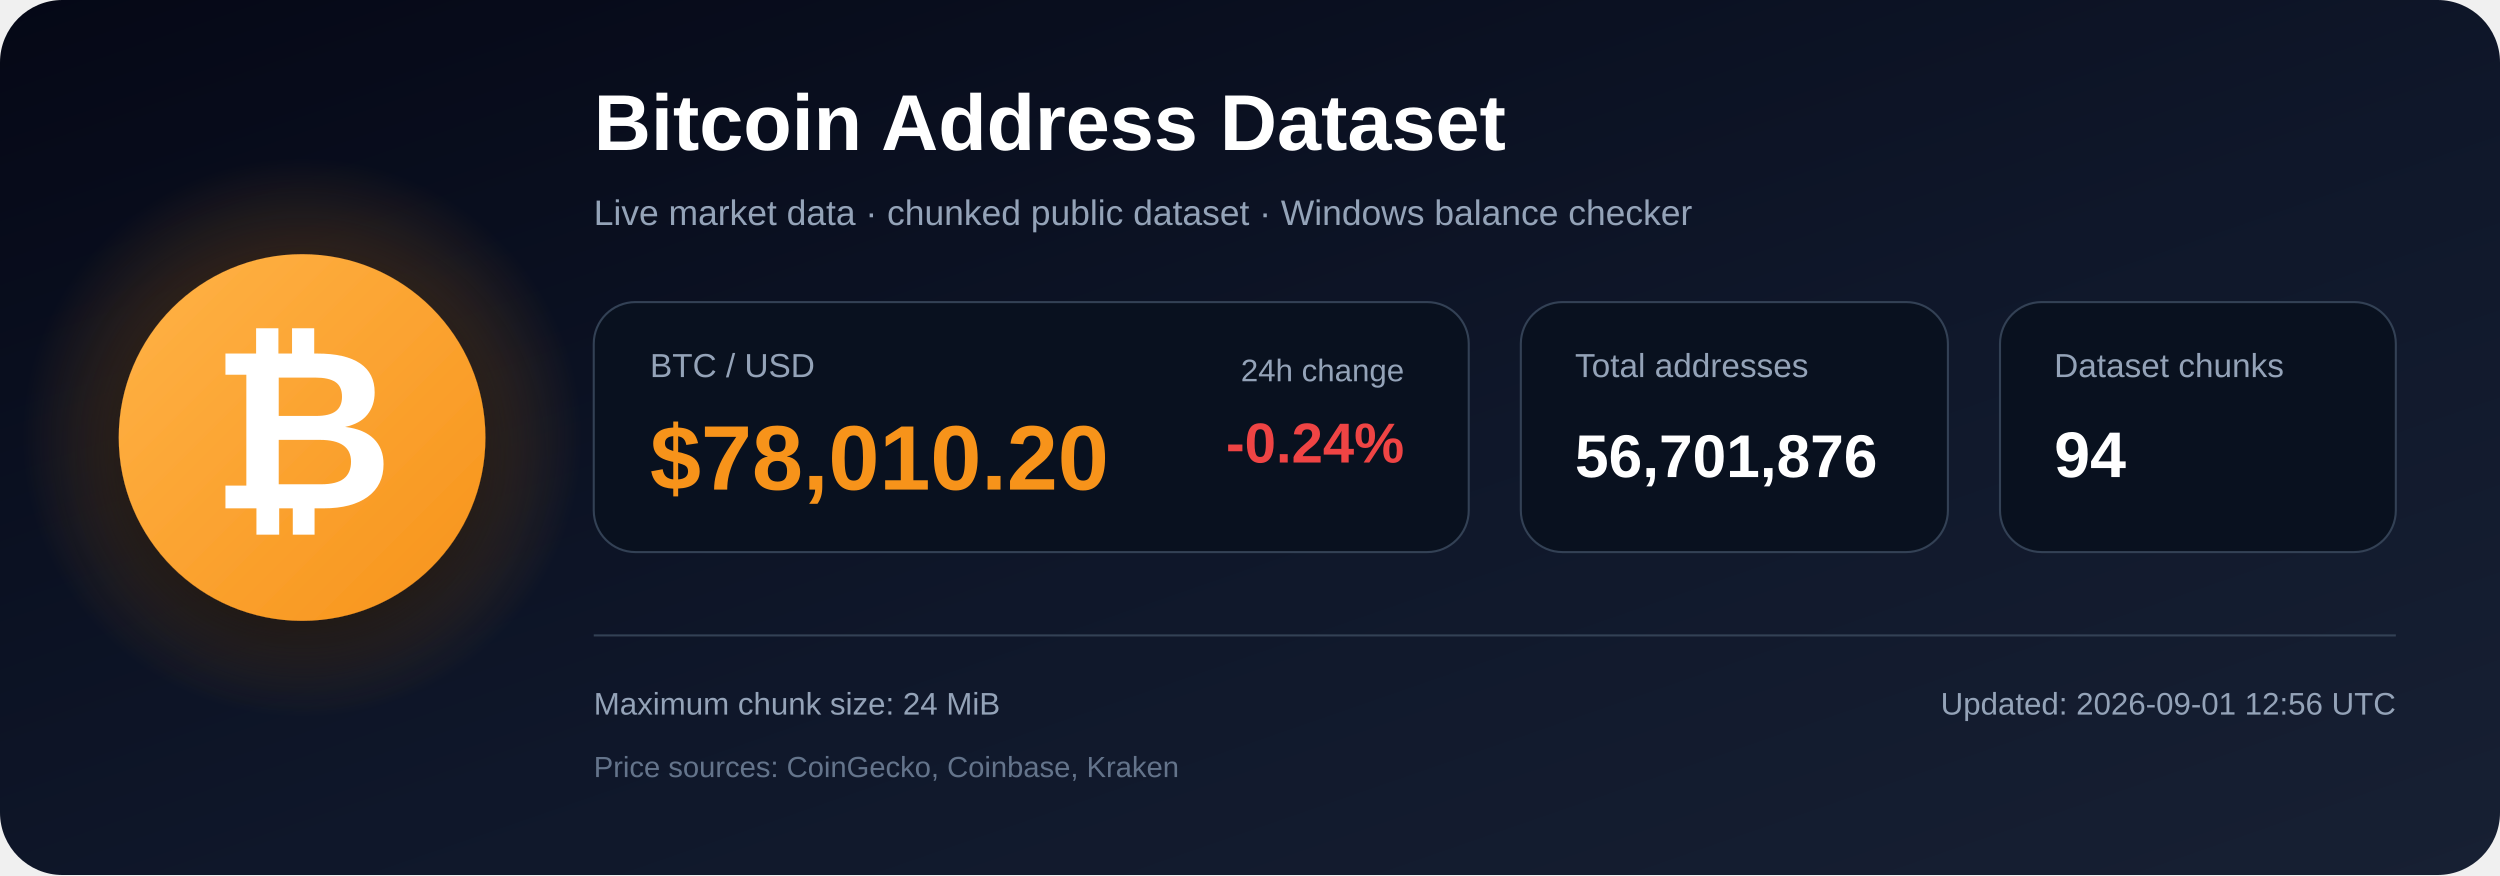
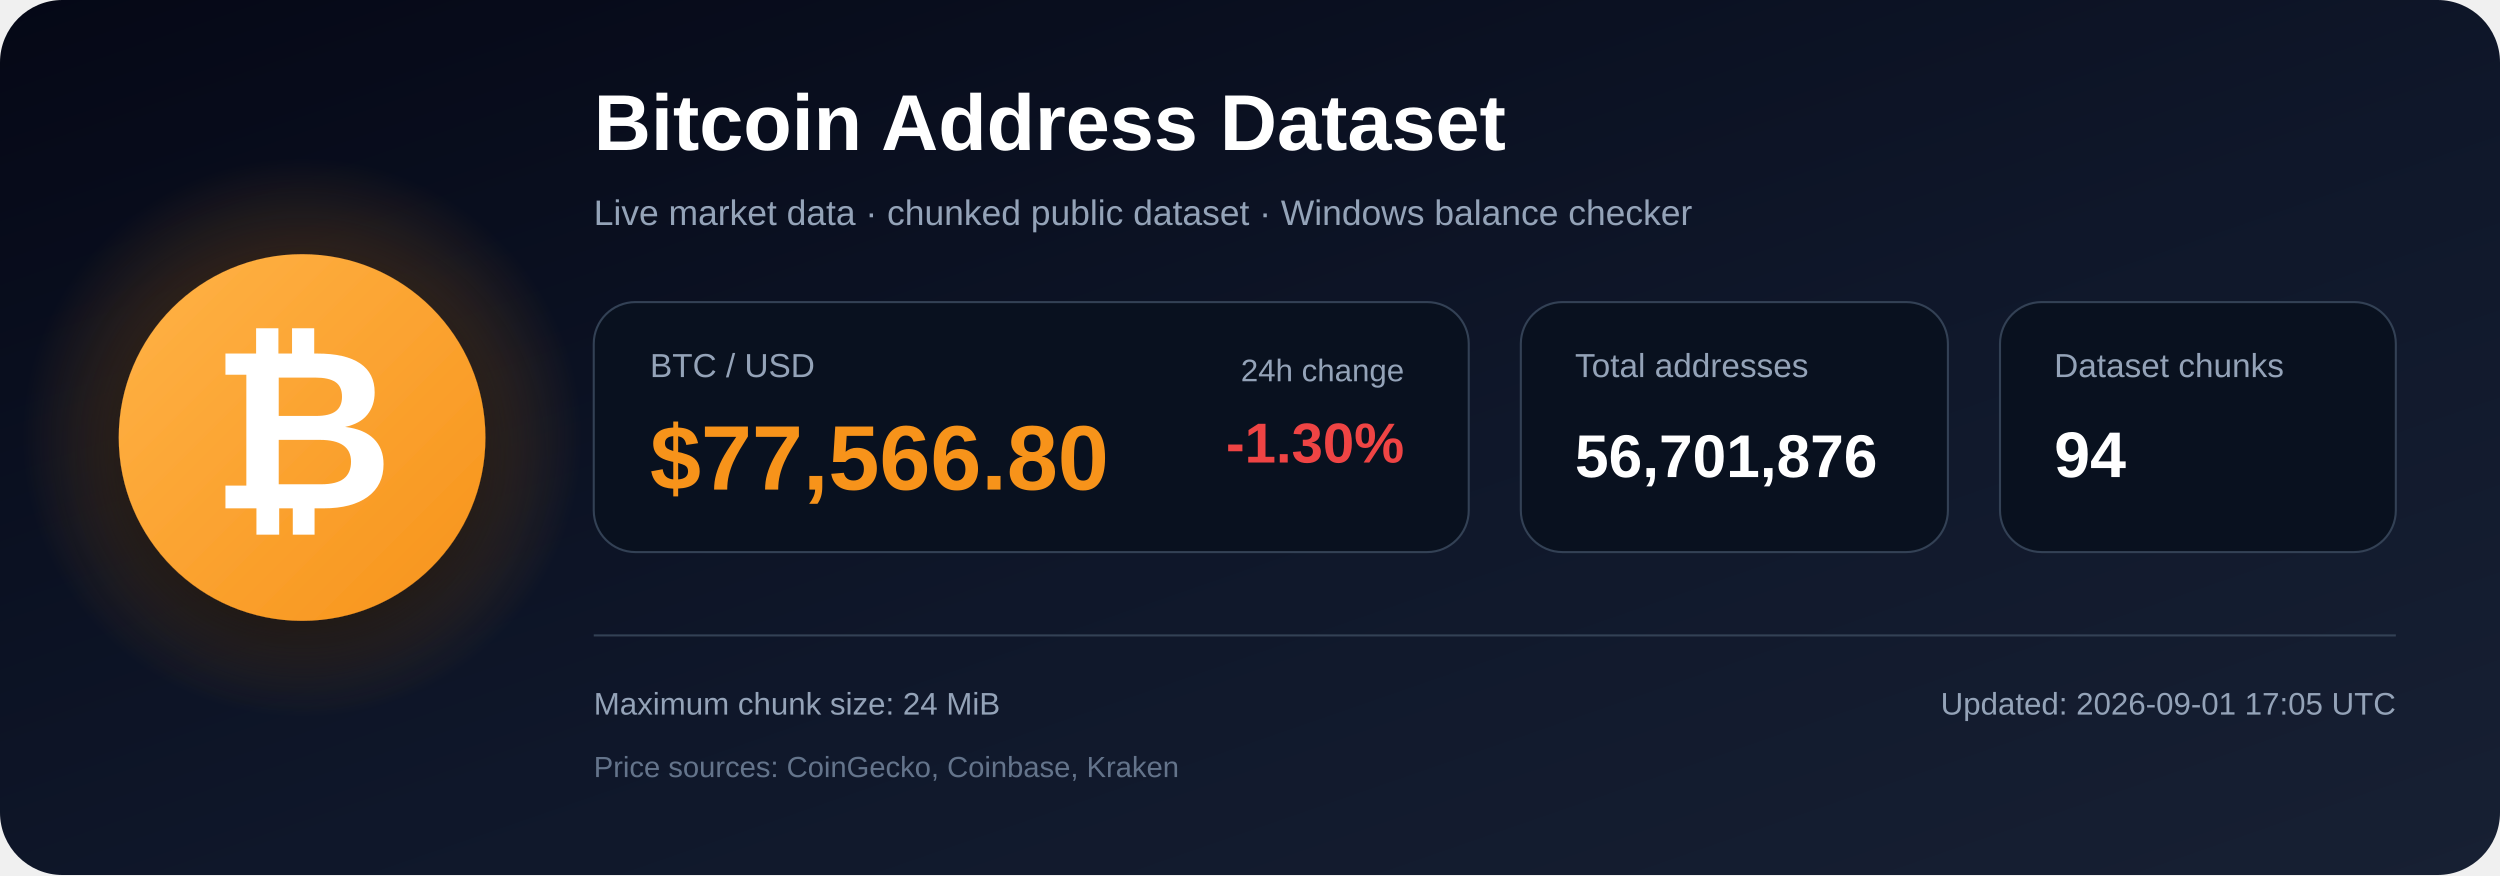
<svg xmlns="http://www.w3.org/2000/svg" width="1200" height="420" viewBox="0 0 1200 420" role="img" aria-labelledby="title description">
  <defs>
    <linearGradient id="bg" x1="0" y1="0" x2="1" y2="1">
      <stop offset="0%" stop-color="#050816" />
      <stop offset="55%" stop-color="#0f172a" />
      <stop offset="100%" stop-color="#172033" />
    </linearGradient>
    <radialGradient id="glow">
      <stop offset="0%" stop-color="#f7931a" stop-opacity=".48" />
      <stop offset="100%" stop-color="#f7931a" stop-opacity="0" />
    </radialGradient>
    <linearGradient id="orange" x1="0" y1="0" x2="1" y2="1">
      <stop offset="0%" stop-color="#ffb347" />
      <stop offset="100%" stop-color="#f7931a" />
    </linearGradient>
    <filter id="shadow" x="-40%" y="-40%" width="180%" height="180%">
      <feDropShadow dx="0" dy="12" stdDeviation="18" flood-color="#000000" flood-opacity=".50" />
    </filter>
  </defs>
  <rect width="1200" height="420" rx="30" fill="url(#bg)" />
  <circle cx="145" cy="210" r="135" fill="url(#glow)" />
  <circle cx="145" cy="210" r="88" fill="url(#orange)" filter="url(#shadow)" />
  <text x="145" y="244" text-anchor="middle" font-family="Arial, Helvetica, sans-serif" font-size="108" font-weight="700" fill="#ffffff">₿</text>
  <text x="285" y="72" font-family="Arial, Helvetica, sans-serif" font-size="38" font-weight="700" fill="#ffffff">
    Bitcoin Address Dataset
  </text>
  <text x="285" y="108" font-family="Arial, Helvetica, sans-serif" font-size="17" fill="#94a3b8">
    Live market data · chunked public dataset · Windows balance checker
  </text>
  <rect x="285" y="145" width="420" height="120" rx="20" fill="#09111f" stroke="#334155" />
  <text x="312" y="181" font-family="Arial, Helvetica, sans-serif" font-size="16" fill="#94a3b8">BTC / USD</text>
-   <text x="312" y="235" font-family="Arial, Helvetica, sans-serif" font-size="44" font-weight="700" fill="#f7931a">$78,010.20</text>
+   <text x="312" y="235" font-family="Arial, Helvetica, sans-serif" font-size="44" font-weight="700" fill="#f7931a">$77,566.80</text>
  <text x="674" y="183" text-anchor="end" font-family="Arial, Helvetica, sans-serif" font-size="15" fill="#94a3b8">24h change</text>
-   <text x="674" y="222" text-anchor="end" font-family="Arial, Helvetica, sans-serif" font-size="27" font-weight="700" fill="#ef4444">-0.24%</text>
+   <text x="674" y="222" text-anchor="end" font-family="Arial, Helvetica, sans-serif" font-size="27" font-weight="700" fill="#ef4444">-1.30%</text>
  <rect x="730" y="145" width="205" height="120" rx="20" fill="#09111f" stroke="#334155" />
  <text x="756" y="181" font-family="Arial, Helvetica, sans-serif" font-size="16" fill="#94a3b8">Total addresses</text>
  <text x="756" y="229" font-family="Arial, Helvetica, sans-serif" font-size="29" font-weight="700" fill="#ffffff">56,701,876</text>
  <rect x="960" y="145" width="190" height="120" rx="20" fill="#09111f" stroke="#334155" />
  <text x="986" y="181" font-family="Arial, Helvetica, sans-serif" font-size="16" fill="#94a3b8">Dataset chunks</text>
  <text x="986" y="229" font-family="Arial, Helvetica, sans-serif" font-size="31" font-weight="700" fill="#ffffff">94</text>
  <line x1="285" y1="305" x2="1150" y2="305" stroke="#334155" stroke-width="1" />
  <text x="285" y="343" font-family="Arial, Helvetica, sans-serif" font-size="15" fill="#94a3b8">
    Maximum chunk size: 24 MiB
  </text>
  <text x="285" y="373" font-family="Arial, Helvetica, sans-serif" font-size="14" fill="#64748b">
    Price sources: CoinGecko, Coinbase, Kraken
  </text>
  <text x="1150" y="343" text-anchor="end" font-family="Arial, Helvetica, sans-serif" font-size="15" fill="#94a3b8">
-     Updated: 2026-09-01 12:56 UTC
+     Updated: 2026-09-01 17:05 UTC
  </text>
</svg>
